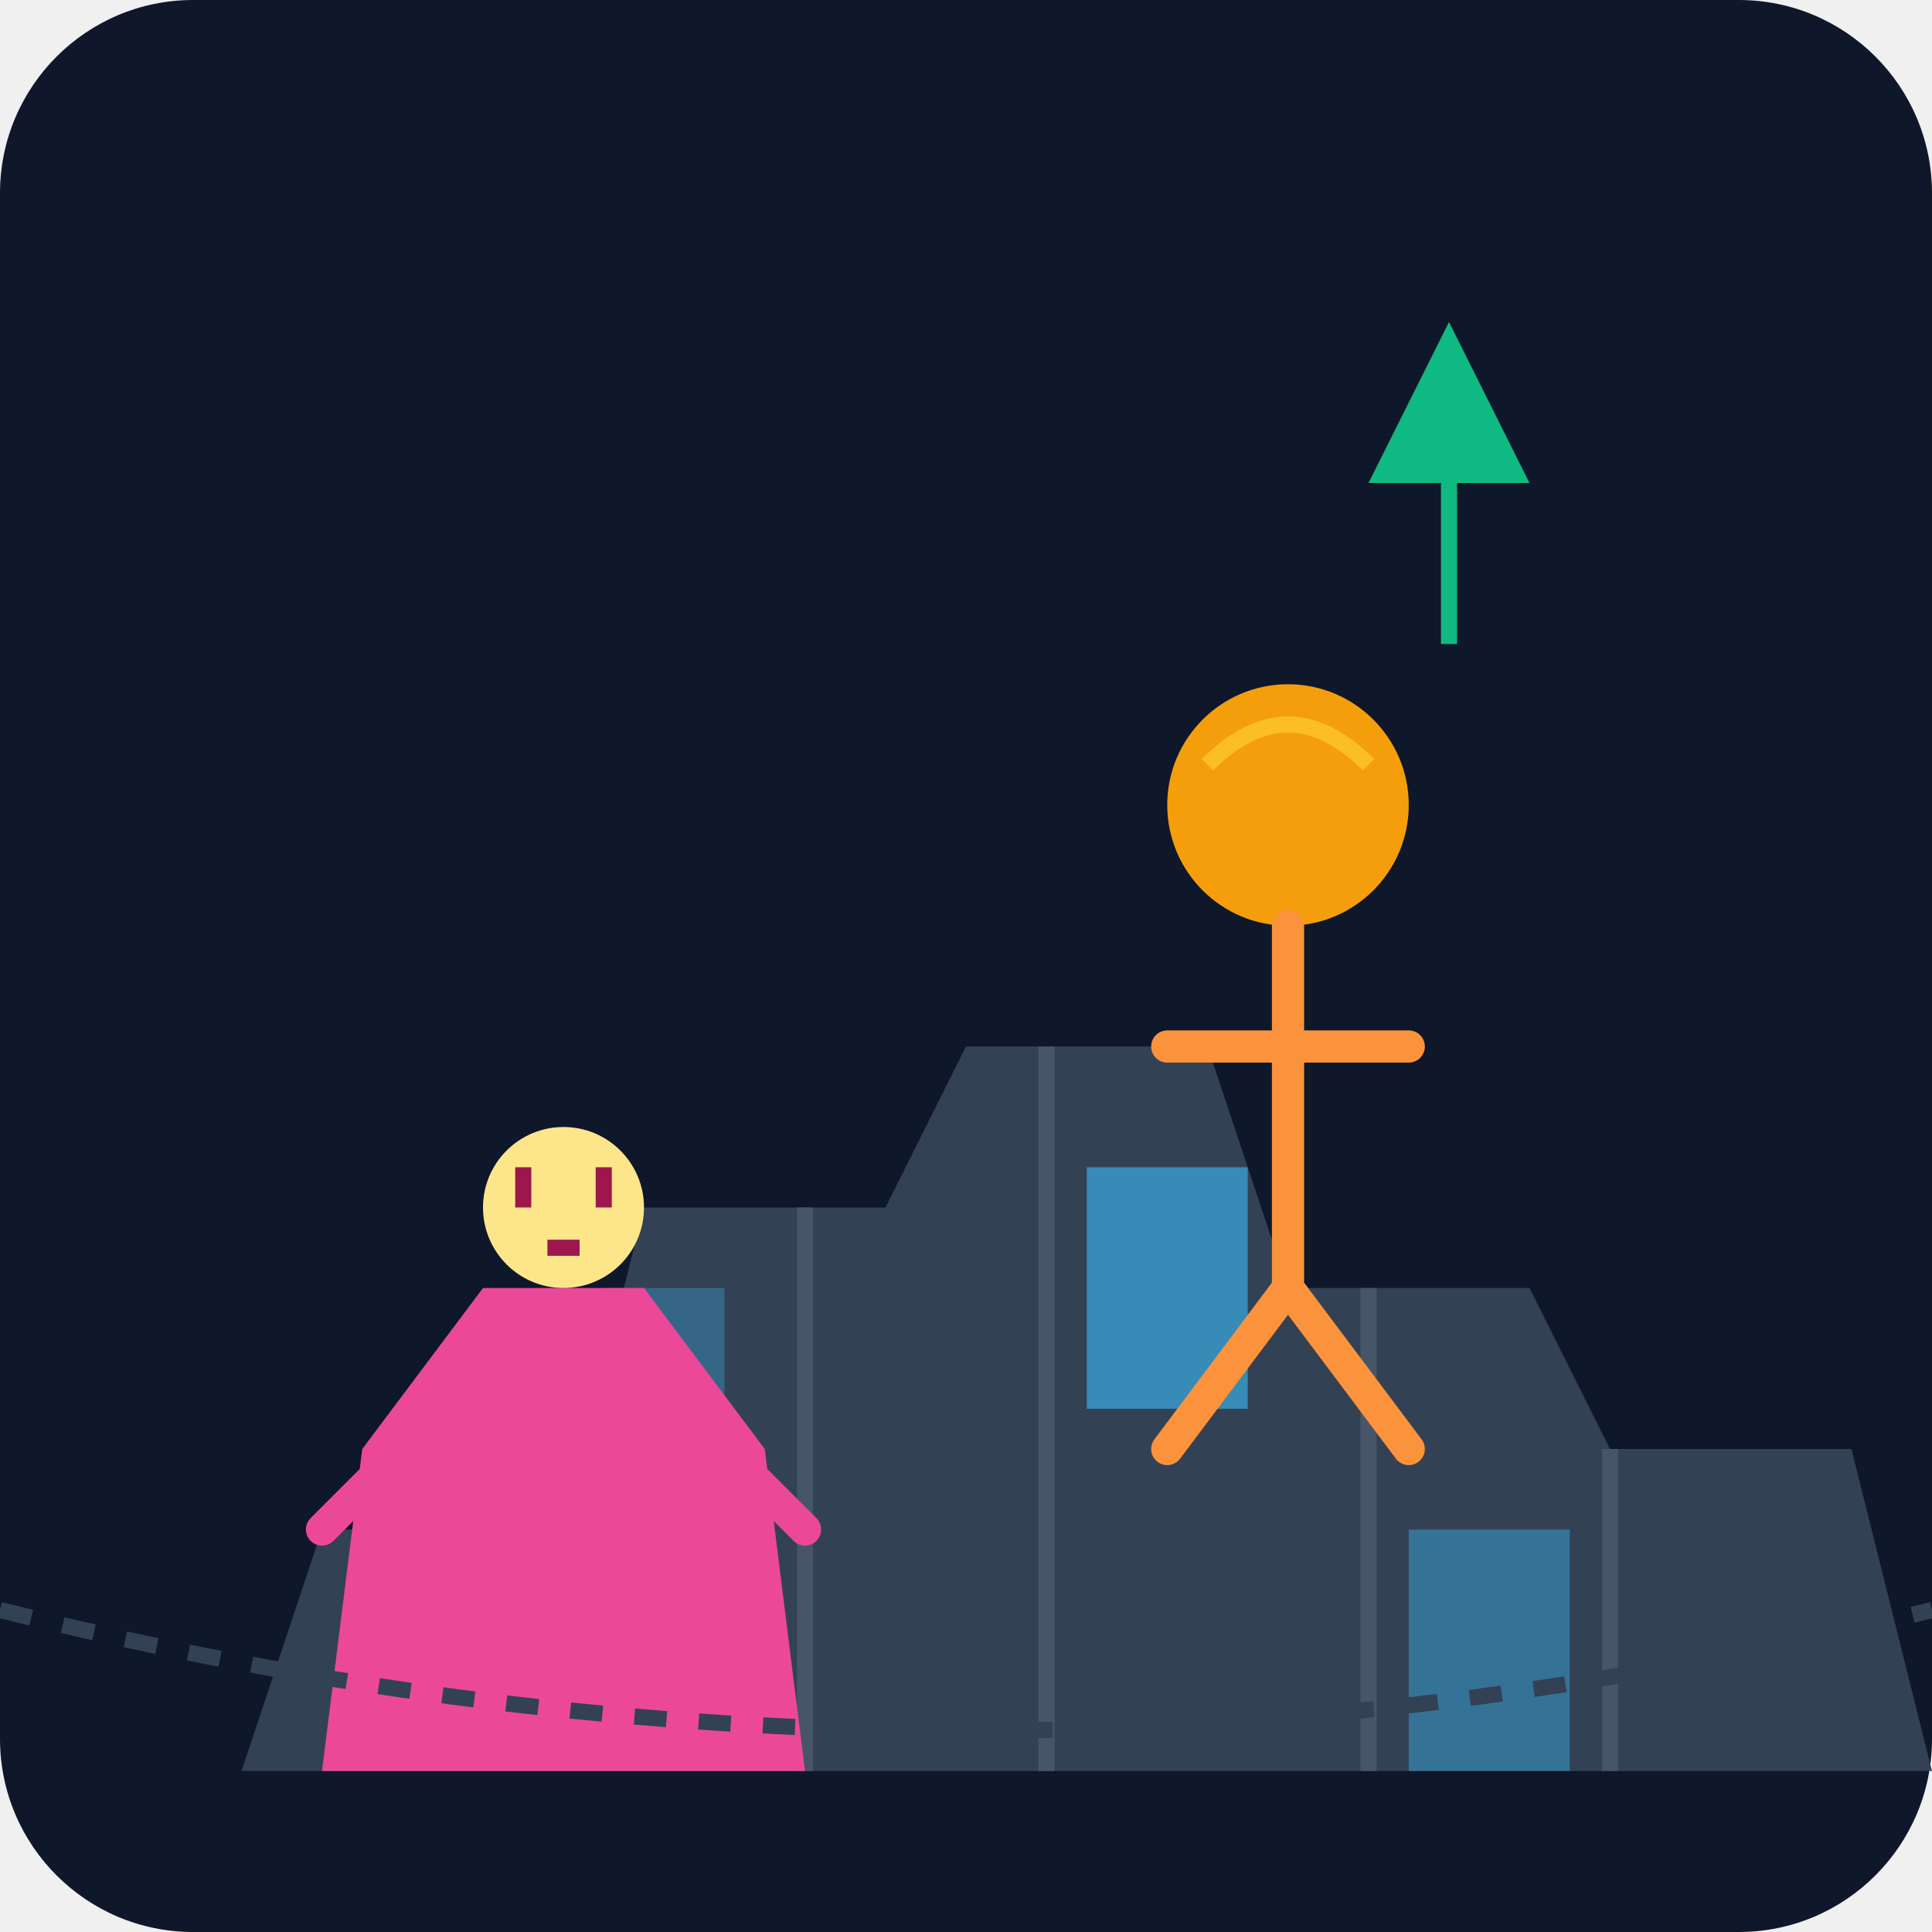
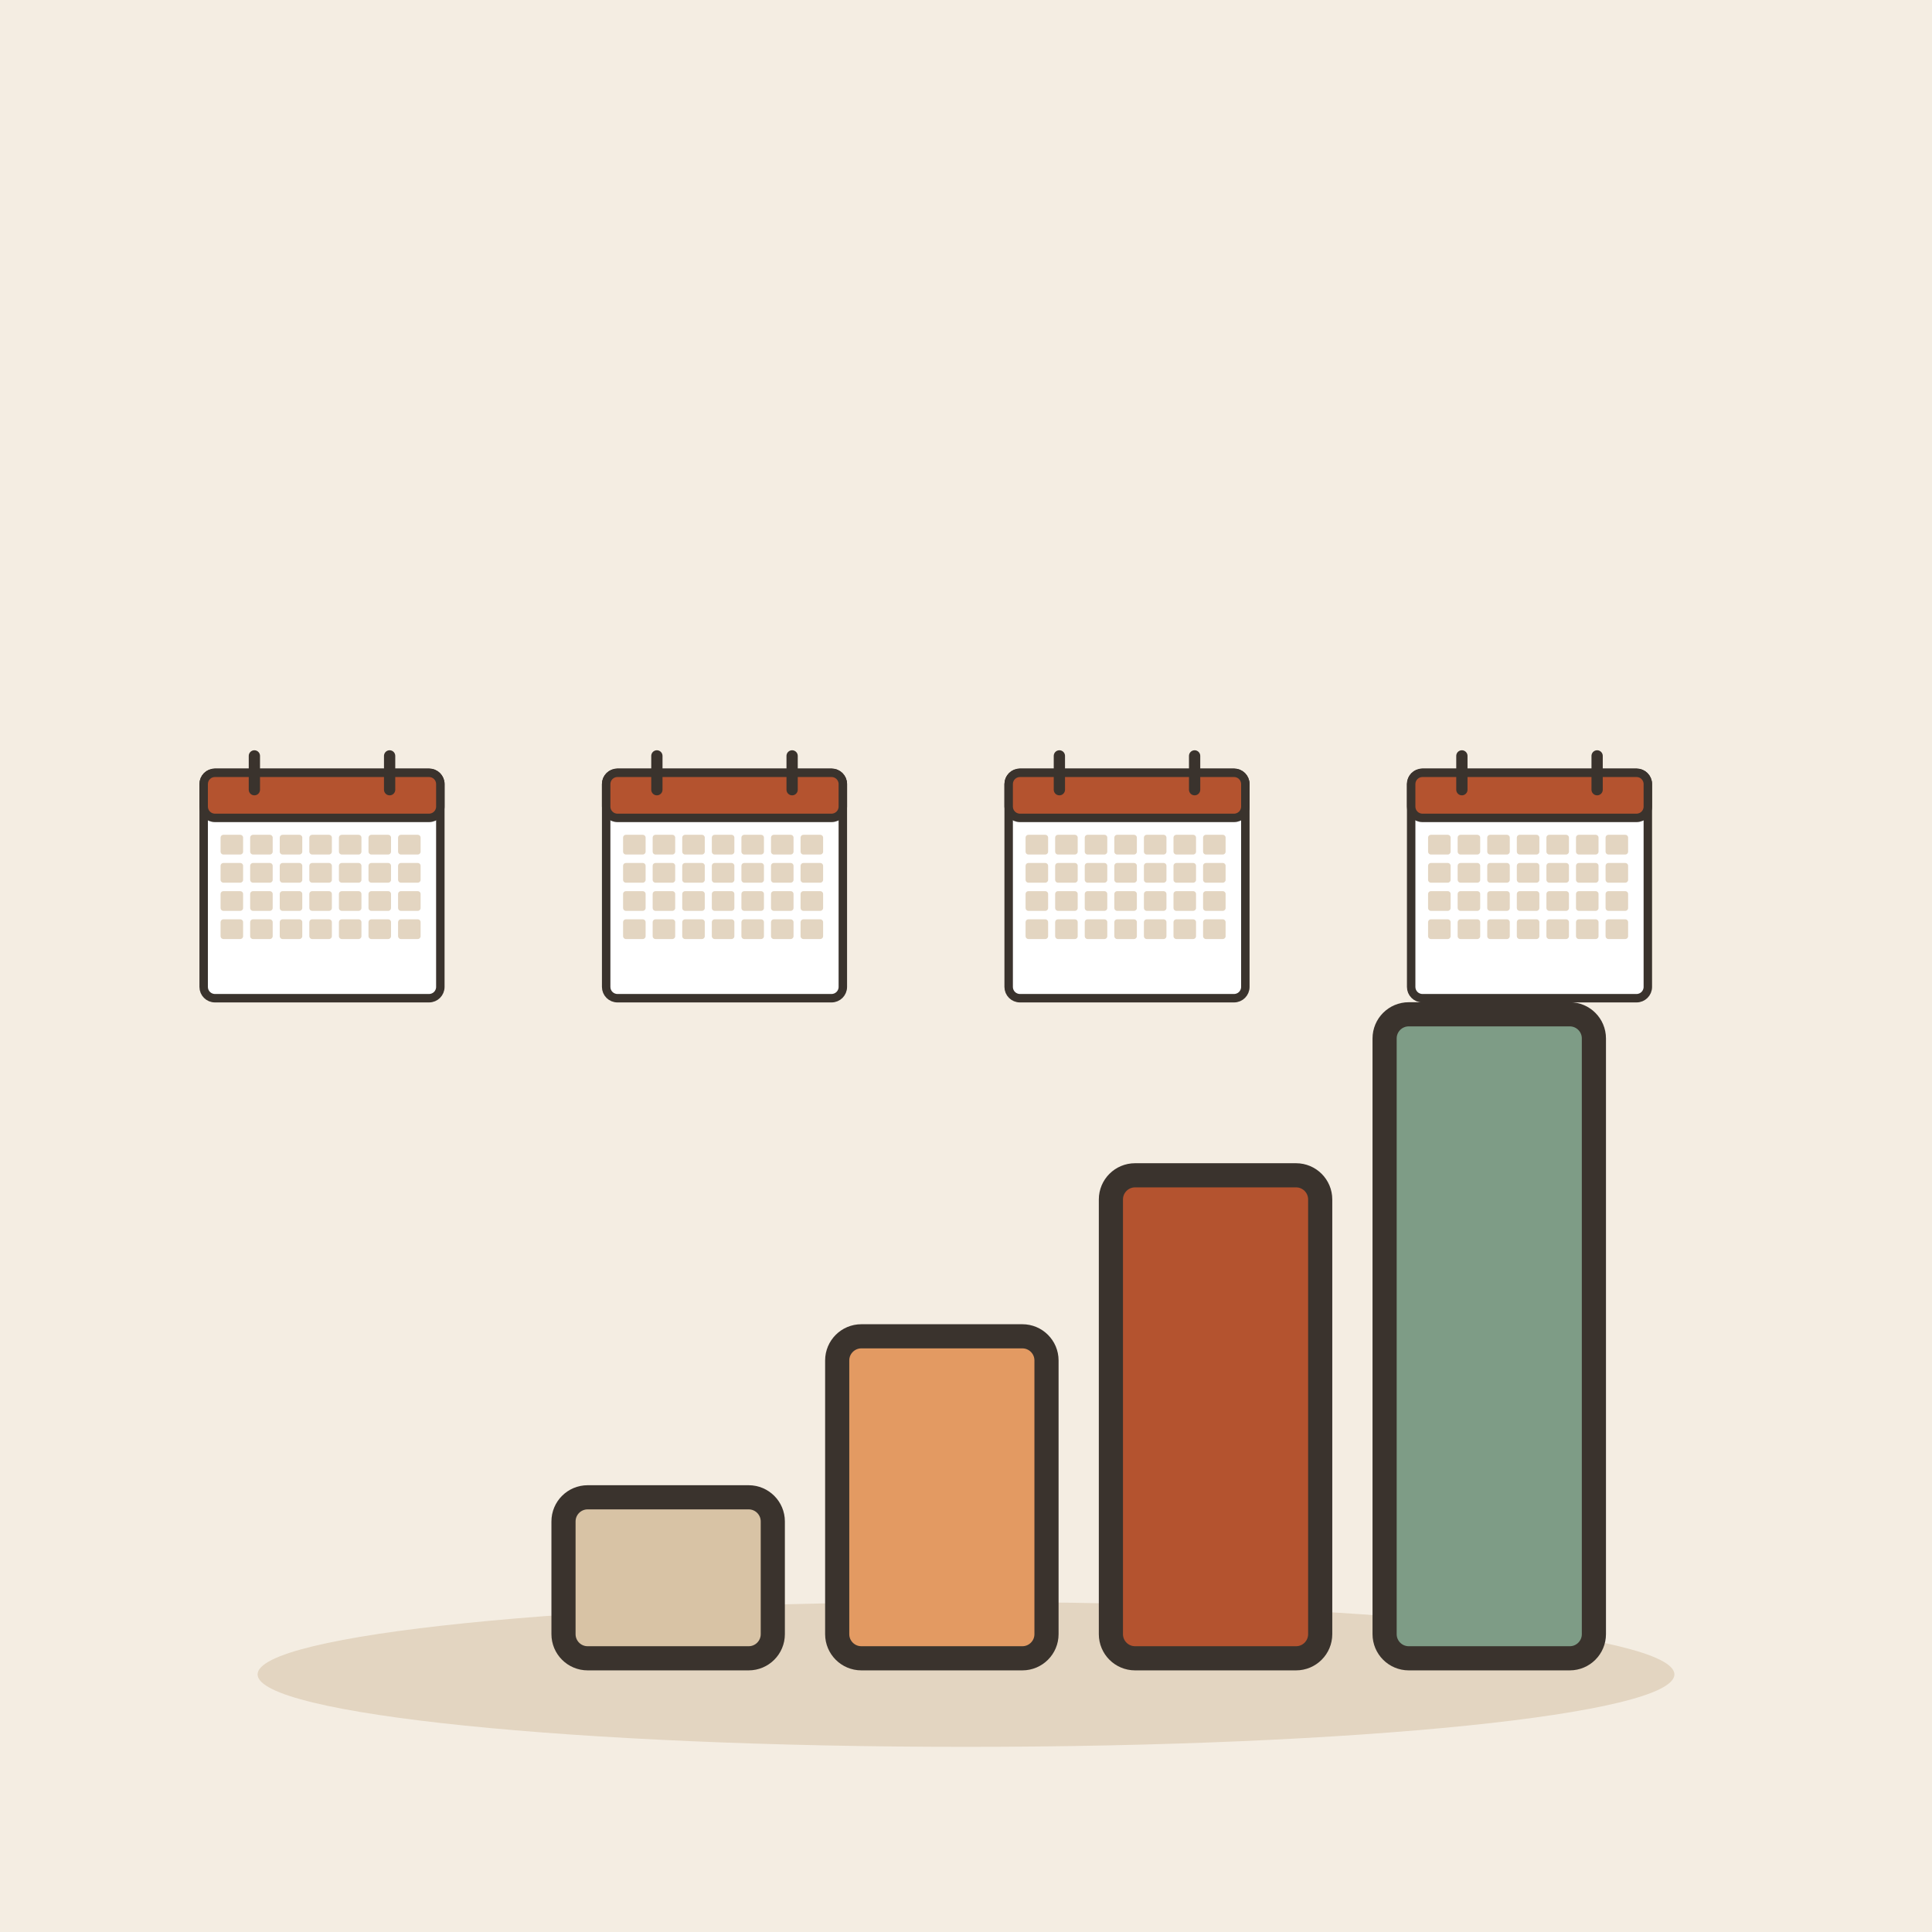
- <svg xmlns="http://www.w3.org/2000/svg" viewBox="0 0 240 240">
-   <defs>
-     <linearGradient id="bgGrad" x1="0" y1="0" x2="0" y2="240">
-       <stop offset="0%" stop-color="#0f172a" />
-       <stop offset="100%" stop-color="#1e293b" />
-     </linearGradient>
-   </defs>
-   <rect width="240" height="240" rx="24" fill="url(#bgGrad)" />
-   <g transform="translate(20, 100)">
-     <path d="M10 120 L220 120 L210 80 L180 80 L170 60 L140 60 L130 30 L100 30 L90 50 L60 50 L50 90 L20 90 Z" fill="#334155" />
-     <path d="M150 60 L150 120 M180 80 L180 120 M110 30 L110 120 M80 50 L80 120" stroke="#475569" stroke-width="2" />
-     <rect x="115" y="45" width="20" height="30" fill="#38bdf8" opacity="0.6" />
-     <rect x="155" y="90" width="20" height="30" fill="#38bdf8" opacity="0.4" />
-     <rect x="55" y="60" width="15" height="25" fill="#38bdf8" opacity="0.3" />
+ <svg xmlns="http://www.w3.org/2000/svg" viewBox="0 0 240 240" data-style="editorial">
+   <rect width="240" height="240" fill="#F4EDE2" />
+   <ellipse cx="120" cy="208" rx="88" ry="9" fill="#E3D5C1" />
+   <g transform="translate(40 110) scale(0.35 0.35)">
+     <rect x="-42" y="-40" width="84" height="80" rx="4" fill="#FFFFFF" stroke="#3A332D" stroke-width="3" stroke-linecap="round" stroke-linejoin="round" />
+     <rect x="-42" y="-40" width="84" height="16" rx="4" fill="#B4532F" stroke="#3A332D" stroke-width="3" stroke-linecap="round" stroke-linejoin="round" />
+     <path d="M-24 -46L-24 -34" stroke="#3A332D" stroke-width="4" stroke-linecap="round" fill="none" />
+     <path d="M24 -46L24 -34" stroke="#3A332D" stroke-width="4" stroke-linecap="round" fill="none" />
+     <rect x="-36" y="-18" width="8" height="7" rx="1" fill="#E3D5C1" />
+     <rect x="-25.5" y="-18" width="8" height="7" rx="1" fill="#E3D5C1" />
+     <rect x="-15" y="-18" width="8" height="7" rx="1" fill="#E3D5C1" />
+     <rect x="-4.5" y="-18" width="8" height="7" rx="1" fill="#E3D5C1" />
+     <rect x="6" y="-18" width="8" height="7" rx="1" fill="#E3D5C1" />
+     <rect x="16.5" y="-18" width="8" height="7" rx="1" fill="#E3D5C1" />
+     <rect x="27" y="-18" width="8" height="7" rx="1" fill="#E3D5C1" />
+     <rect x="-36" y="-8" width="8" height="7" rx="1" fill="#E3D5C1" />
+     <rect x="-25.5" y="-8" width="8" height="7" rx="1" fill="#E3D5C1" />
+     <rect x="-15" y="-8" width="8" height="7" rx="1" fill="#E3D5C1" />
+     <rect x="-4.5" y="-8" width="8" height="7" rx="1" fill="#E3D5C1" />
+     <rect x="6" y="-8" width="8" height="7" rx="1" fill="#E3D5C1" />
+     <rect x="16.5" y="-8" width="8" height="7" rx="1" fill="#E3D5C1" />
+     <rect x="27" y="-8" width="8" height="7" rx="1" fill="#E3D5C1" />
+     <rect x="-36" y="2" width="8" height="7" rx="1" fill="#E3D5C1" />
+     <rect x="-25.5" y="2" width="8" height="7" rx="1" fill="#E3D5C1" />
+     <rect x="-15" y="2" width="8" height="7" rx="1" fill="#E3D5C1" />
+     <rect x="-4.5" y="2" width="8" height="7" rx="1" fill="#E3D5C1" />
+     <rect x="6" y="2" width="8" height="7" rx="1" fill="#E3D5C1" />
+     <rect x="16.5" y="2" width="8" height="7" rx="1" fill="#E3D5C1" />
+     <rect x="27" y="2" width="8" height="7" rx="1" fill="#E3D5C1" />
+     <rect x="-36" y="12" width="8" height="7" rx="1" fill="#E3D5C1" />
+     <rect x="-25.5" y="12" width="8" height="7" rx="1" fill="#E3D5C1" />
+     <rect x="-15" y="12" width="8" height="7" rx="1" fill="#E3D5C1" />
+     <rect x="-4.5" y="12" width="8" height="7" rx="1" fill="#E3D5C1" />
+     <rect x="6" y="12" width="8" height="7" rx="1" fill="#E3D5C1" />
+     <rect x="16.5" y="12" width="8" height="7" rx="1" fill="#E3D5C1" />
+     <rect x="27" y="12" width="8" height="7" rx="1" fill="#E3D5C1" />
  </g>
-   <g transform="translate(140, 120)">
-     <circle cx="20" cy="-20" r="15" fill="#f59e0b" />
-     <path d="M20 -5 L20 40 M20 40 L5 60 M20 40 L35 60 M5 10 L35 10" stroke="#fb923c" stroke-width="4" stroke-linecap="round" />
-     <path d="M10 -25 Q20 -35 30 -25" fill="none" stroke="#fbbf24" stroke-width="2" />
+   <g transform="translate(90 110) scale(0.35 0.35)">
+     <rect x="-42" y="-40" width="84" height="80" rx="4" fill="#FFFFFF" stroke="#3A332D" stroke-width="3" stroke-linecap="round" stroke-linejoin="round" />
+     <rect x="-42" y="-40" width="84" height="16" rx="4" fill="#B4532F" stroke="#3A332D" stroke-width="3" stroke-linecap="round" stroke-linejoin="round" />
+     <path d="M-24 -46L-24 -34" stroke="#3A332D" stroke-width="4" stroke-linecap="round" fill="none" />
+     <path d="M24 -46L24 -34" stroke="#3A332D" stroke-width="4" stroke-linecap="round" fill="none" />
+     <rect x="-36" y="-18" width="8" height="7" rx="1" fill="#E3D5C1" />
+     <rect x="-25.5" y="-18" width="8" height="7" rx="1" fill="#E3D5C1" />
+     <rect x="-15" y="-18" width="8" height="7" rx="1" fill="#E3D5C1" />
+     <rect x="-4.5" y="-18" width="8" height="7" rx="1" fill="#E3D5C1" />
+     <rect x="6" y="-18" width="8" height="7" rx="1" fill="#E3D5C1" />
+     <rect x="16.5" y="-18" width="8" height="7" rx="1" fill="#E3D5C1" />
+     <rect x="27" y="-18" width="8" height="7" rx="1" fill="#E3D5C1" />
+     <rect x="-36" y="-8" width="8" height="7" rx="1" fill="#E3D5C1" />
+     <rect x="-25.5" y="-8" width="8" height="7" rx="1" fill="#E3D5C1" />
+     <rect x="-15" y="-8" width="8" height="7" rx="1" fill="#E3D5C1" />
+     <rect x="-4.5" y="-8" width="8" height="7" rx="1" fill="#E3D5C1" />
+     <rect x="6" y="-8" width="8" height="7" rx="1" fill="#E3D5C1" />
+     <rect x="16.5" y="-8" width="8" height="7" rx="1" fill="#E3D5C1" />
+     <rect x="27" y="-8" width="8" height="7" rx="1" fill="#E3D5C1" />
+     <rect x="-36" y="2" width="8" height="7" rx="1" fill="#E3D5C1" />
+     <rect x="-25.5" y="2" width="8" height="7" rx="1" fill="#E3D5C1" />
+     <rect x="-15" y="2" width="8" height="7" rx="1" fill="#E3D5C1" />
+     <rect x="-4.5" y="2" width="8" height="7" rx="1" fill="#E3D5C1" />
+     <rect x="6" y="2" width="8" height="7" rx="1" fill="#E3D5C1" />
+     <rect x="16.5" y="2" width="8" height="7" rx="1" fill="#E3D5C1" />
+     <rect x="27" y="2" width="8" height="7" rx="1" fill="#E3D5C1" />
+     <rect x="-36" y="12" width="8" height="7" rx="1" fill="#E3D5C1" />
+     <rect x="-25.5" y="12" width="8" height="7" rx="1" fill="#E3D5C1" />
+     <rect x="-15" y="12" width="8" height="7" rx="1" fill="#E3D5C1" />
+     <rect x="-4.5" y="12" width="8" height="7" rx="1" fill="#E3D5C1" />
+     <rect x="6" y="12" width="8" height="7" rx="1" fill="#E3D5C1" />
+     <rect x="16.5" y="12" width="8" height="7" rx="1" fill="#E3D5C1" />
+     <rect x="27" y="12" width="8" height="7" rx="1" fill="#E3D5C1" />
  </g>
-   <g transform="translate(40, 140)">
-     <path d="M0 80 L60 80 L55 40 L40 20 L20 20 L5 40 Z" fill="#ec4899" />
-     <circle cx="30" cy="10" r="10" fill="#fde68a" />
-     <path d="M25 5 L25 10 M35 5 L35 10 M28 15 L32 15" stroke="#9d174d" stroke-width="2" />
-     <path d="M10 40 L0 50 M50 40 L60 50" stroke="#ec4899" stroke-width="4" stroke-linecap="round" />
+   <g transform="translate(140 110) scale(0.35 0.35)">
+     <rect x="-42" y="-40" width="84" height="80" rx="4" fill="#FFFFFF" stroke="#3A332D" stroke-width="3" stroke-linecap="round" stroke-linejoin="round" />
+     <rect x="-42" y="-40" width="84" height="16" rx="4" fill="#B4532F" stroke="#3A332D" stroke-width="3" stroke-linecap="round" stroke-linejoin="round" />
+     <path d="M-24 -46L-24 -34" stroke="#3A332D" stroke-width="4" stroke-linecap="round" fill="none" />
+     <path d="M24 -46L24 -34" stroke="#3A332D" stroke-width="4" stroke-linecap="round" fill="none" />
+     <rect x="-36" y="-18" width="8" height="7" rx="1" fill="#E3D5C1" />
+     <rect x="-25.5" y="-18" width="8" height="7" rx="1" fill="#E3D5C1" />
+     <rect x="-15" y="-18" width="8" height="7" rx="1" fill="#E3D5C1" />
+     <rect x="-4.5" y="-18" width="8" height="7" rx="1" fill="#E3D5C1" />
+     <rect x="6" y="-18" width="8" height="7" rx="1" fill="#E3D5C1" />
+     <rect x="16.5" y="-18" width="8" height="7" rx="1" fill="#E3D5C1" />
+     <rect x="27" y="-18" width="8" height="7" rx="1" fill="#E3D5C1" />
+     <rect x="-36" y="-8" width="8" height="7" rx="1" fill="#E3D5C1" />
+     <rect x="-25.5" y="-8" width="8" height="7" rx="1" fill="#E3D5C1" />
+     <rect x="-15" y="-8" width="8" height="7" rx="1" fill="#E3D5C1" />
+     <rect x="-4.5" y="-8" width="8" height="7" rx="1" fill="#E3D5C1" />
+     <rect x="6" y="-8" width="8" height="7" rx="1" fill="#E3D5C1" />
+     <rect x="16.5" y="-8" width="8" height="7" rx="1" fill="#E3D5C1" />
+     <rect x="27" y="-8" width="8" height="7" rx="1" fill="#E3D5C1" />
+     <rect x="-36" y="2" width="8" height="7" rx="1" fill="#E3D5C1" />
+     <rect x="-25.5" y="2" width="8" height="7" rx="1" fill="#E3D5C1" />
+     <rect x="-15" y="2" width="8" height="7" rx="1" fill="#E3D5C1" />
+     <rect x="-4.5" y="2" width="8" height="7" rx="1" fill="#E3D5C1" />
+     <rect x="6" y="2" width="8" height="7" rx="1" fill="#E3D5C1" />
+     <rect x="16.5" y="2" width="8" height="7" rx="1" fill="#E3D5C1" />
+     <rect x="27" y="2" width="8" height="7" rx="1" fill="#E3D5C1" />
+     <rect x="-36" y="12" width="8" height="7" rx="1" fill="#E3D5C1" />
+     <rect x="-25.5" y="12" width="8" height="7" rx="1" fill="#E3D5C1" />
+     <rect x="-15" y="12" width="8" height="7" rx="1" fill="#E3D5C1" />
+     <rect x="-4.5" y="12" width="8" height="7" rx="1" fill="#E3D5C1" />
+     <rect x="6" y="12" width="8" height="7" rx="1" fill="#E3D5C1" />
+     <rect x="16.5" y="12" width="8" height="7" rx="1" fill="#E3D5C1" />
+     <rect x="27" y="12" width="8" height="7" rx="1" fill="#E3D5C1" />
  </g>
-   <g transform="translate(180, 40)">
-     <path d="M0 0 L10 20 L-10 20 Z" fill="#10b981" />
-     <path d="M0 20 L0 40" stroke="#10b981" stroke-width="2" />
+   <g transform="translate(190 110) scale(0.35 0.35)">
+     <rect x="-42" y="-40" width="84" height="80" rx="4" fill="#FFFFFF" stroke="#3A332D" stroke-width="3" stroke-linecap="round" stroke-linejoin="round" />
+     <rect x="-42" y="-40" width="84" height="16" rx="4" fill="#B4532F" stroke="#3A332D" stroke-width="3" stroke-linecap="round" stroke-linejoin="round" />
+     <path d="M-24 -46L-24 -34" stroke="#3A332D" stroke-width="4" stroke-linecap="round" fill="none" />
+     <path d="M24 -46L24 -34" stroke="#3A332D" stroke-width="4" stroke-linecap="round" fill="none" />
+     <rect x="-36" y="-18" width="8" height="7" rx="1" fill="#E3D5C1" />
+     <rect x="-25.5" y="-18" width="8" height="7" rx="1" fill="#E3D5C1" />
+     <rect x="-15" y="-18" width="8" height="7" rx="1" fill="#E3D5C1" />
+     <rect x="-4.5" y="-18" width="8" height="7" rx="1" fill="#E3D5C1" />
+     <rect x="6" y="-18" width="8" height="7" rx="1" fill="#E3D5C1" />
+     <rect x="16.5" y="-18" width="8" height="7" rx="1" fill="#E3D5C1" />
+     <rect x="27" y="-18" width="8" height="7" rx="1" fill="#E3D5C1" />
+     <rect x="-36" y="-8" width="8" height="7" rx="1" fill="#E3D5C1" />
+     <rect x="-25.5" y="-8" width="8" height="7" rx="1" fill="#E3D5C1" />
+     <rect x="-15" y="-8" width="8" height="7" rx="1" fill="#E3D5C1" />
+     <rect x="-4.5" y="-8" width="8" height="7" rx="1" fill="#E3D5C1" />
+     <rect x="6" y="-8" width="8" height="7" rx="1" fill="#E3D5C1" />
+     <rect x="16.5" y="-8" width="8" height="7" rx="1" fill="#E3D5C1" />
+     <rect x="27" y="-8" width="8" height="7" rx="1" fill="#E3D5C1" />
+     <rect x="-36" y="2" width="8" height="7" rx="1" fill="#E3D5C1" />
+     <rect x="-25.5" y="2" width="8" height="7" rx="1" fill="#E3D5C1" />
+     <rect x="-15" y="2" width="8" height="7" rx="1" fill="#E3D5C1" />
+     <rect x="-4.5" y="2" width="8" height="7" rx="1" fill="#E3D5C1" />
+     <rect x="6" y="2" width="8" height="7" rx="1" fill="#E3D5C1" />
+     <rect x="16.5" y="2" width="8" height="7" rx="1" fill="#E3D5C1" />
+     <rect x="27" y="2" width="8" height="7" rx="1" fill="#E3D5C1" />
+     <rect x="-36" y="12" width="8" height="7" rx="1" fill="#E3D5C1" />
+     <rect x="-25.5" y="12" width="8" height="7" rx="1" fill="#E3D5C1" />
+     <rect x="-15" y="12" width="8" height="7" rx="1" fill="#E3D5C1" />
+     <rect x="-4.5" y="12" width="8" height="7" rx="1" fill="#E3D5C1" />
+     <rect x="6" y="12" width="8" height="7" rx="1" fill="#E3D5C1" />
+     <rect x="16.5" y="12" width="8" height="7" rx="1" fill="#E3D5C1" />
+     <rect x="27" y="12" width="8" height="7" rx="1" fill="#E3D5C1" />
  </g>
-   <path d="M0 200 Q120 230 240 200" fill="none" stroke="#334155" stroke-width="2" stroke-dasharray="4 4" />
+   <g transform="translate(130 206)">
+     <rect x="-60" y="-20" width="26" height="20" rx="3" fill="#D8C3A5" stroke="#3A332D" stroke-width="3" stroke-linecap="round" stroke-linejoin="round" />
+     <rect x="-26" y="-40" width="26" height="40" rx="3" fill="#E39A62" stroke="#3A332D" stroke-width="3" stroke-linecap="round" stroke-linejoin="round" />
+     <rect x="8" y="-60" width="26" height="60" rx="3" fill="#B4532F" stroke="#3A332D" stroke-width="3" stroke-linecap="round" stroke-linejoin="round" />
+     <rect x="42" y="-80" width="26" height="80" rx="3" fill="#7E9C86" stroke="#3A332D" stroke-width="3" stroke-linecap="round" stroke-linejoin="round" />
+   </g>
</svg>
